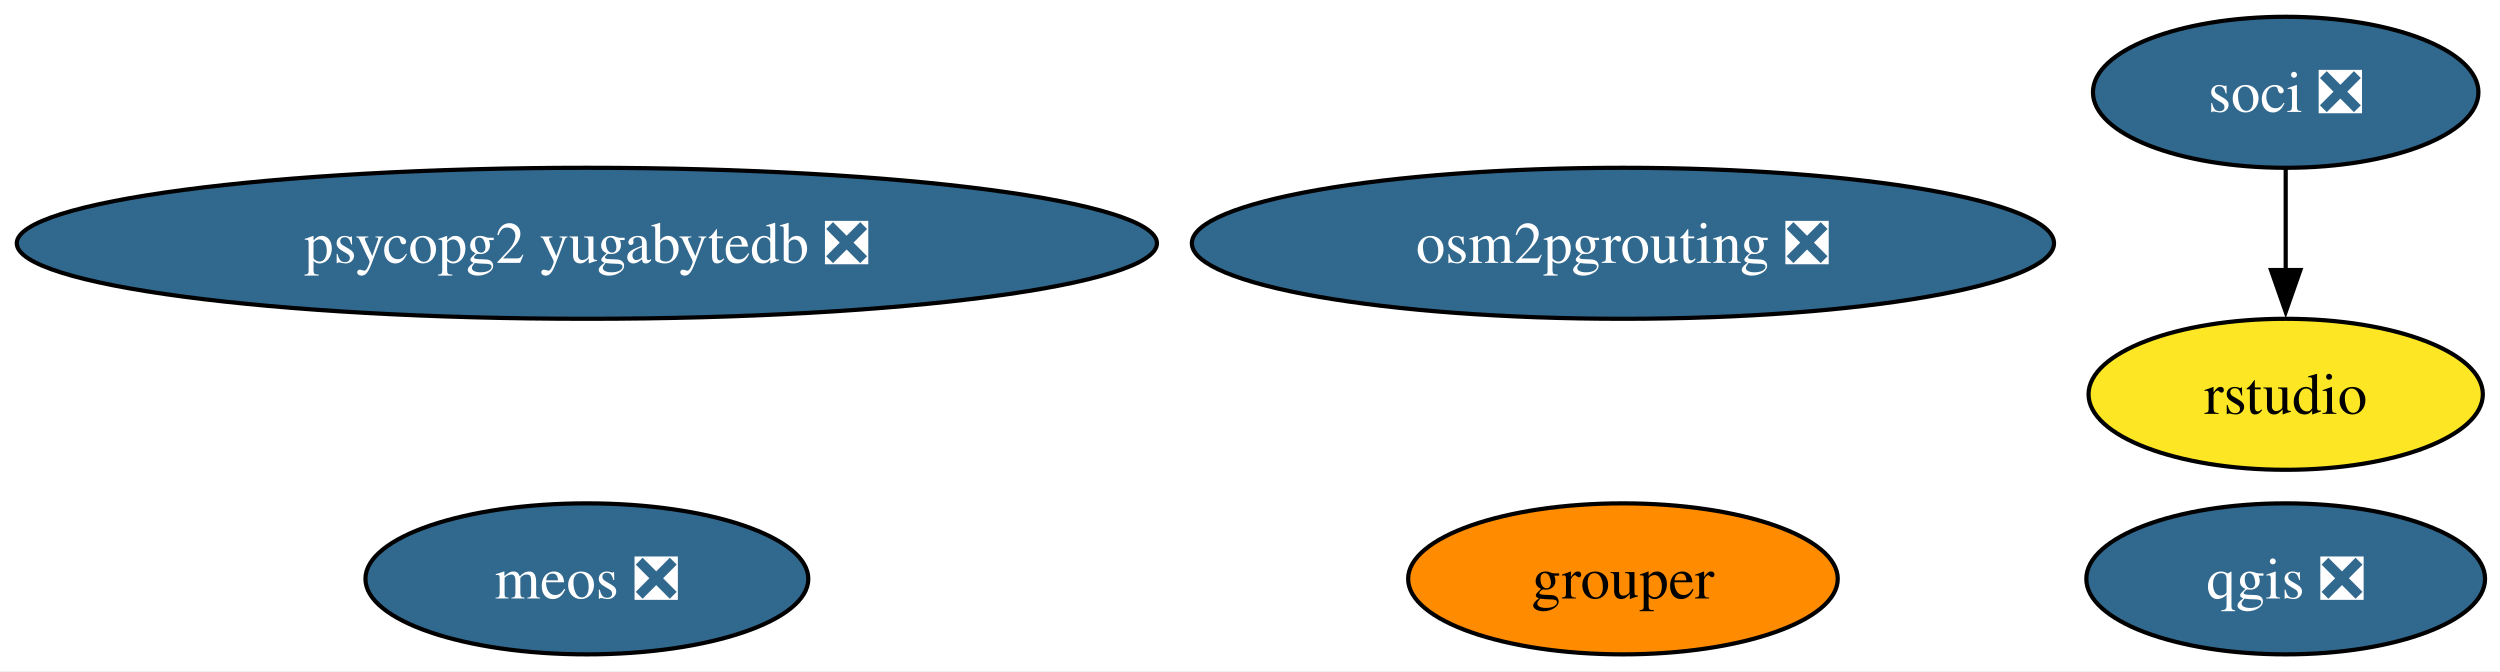
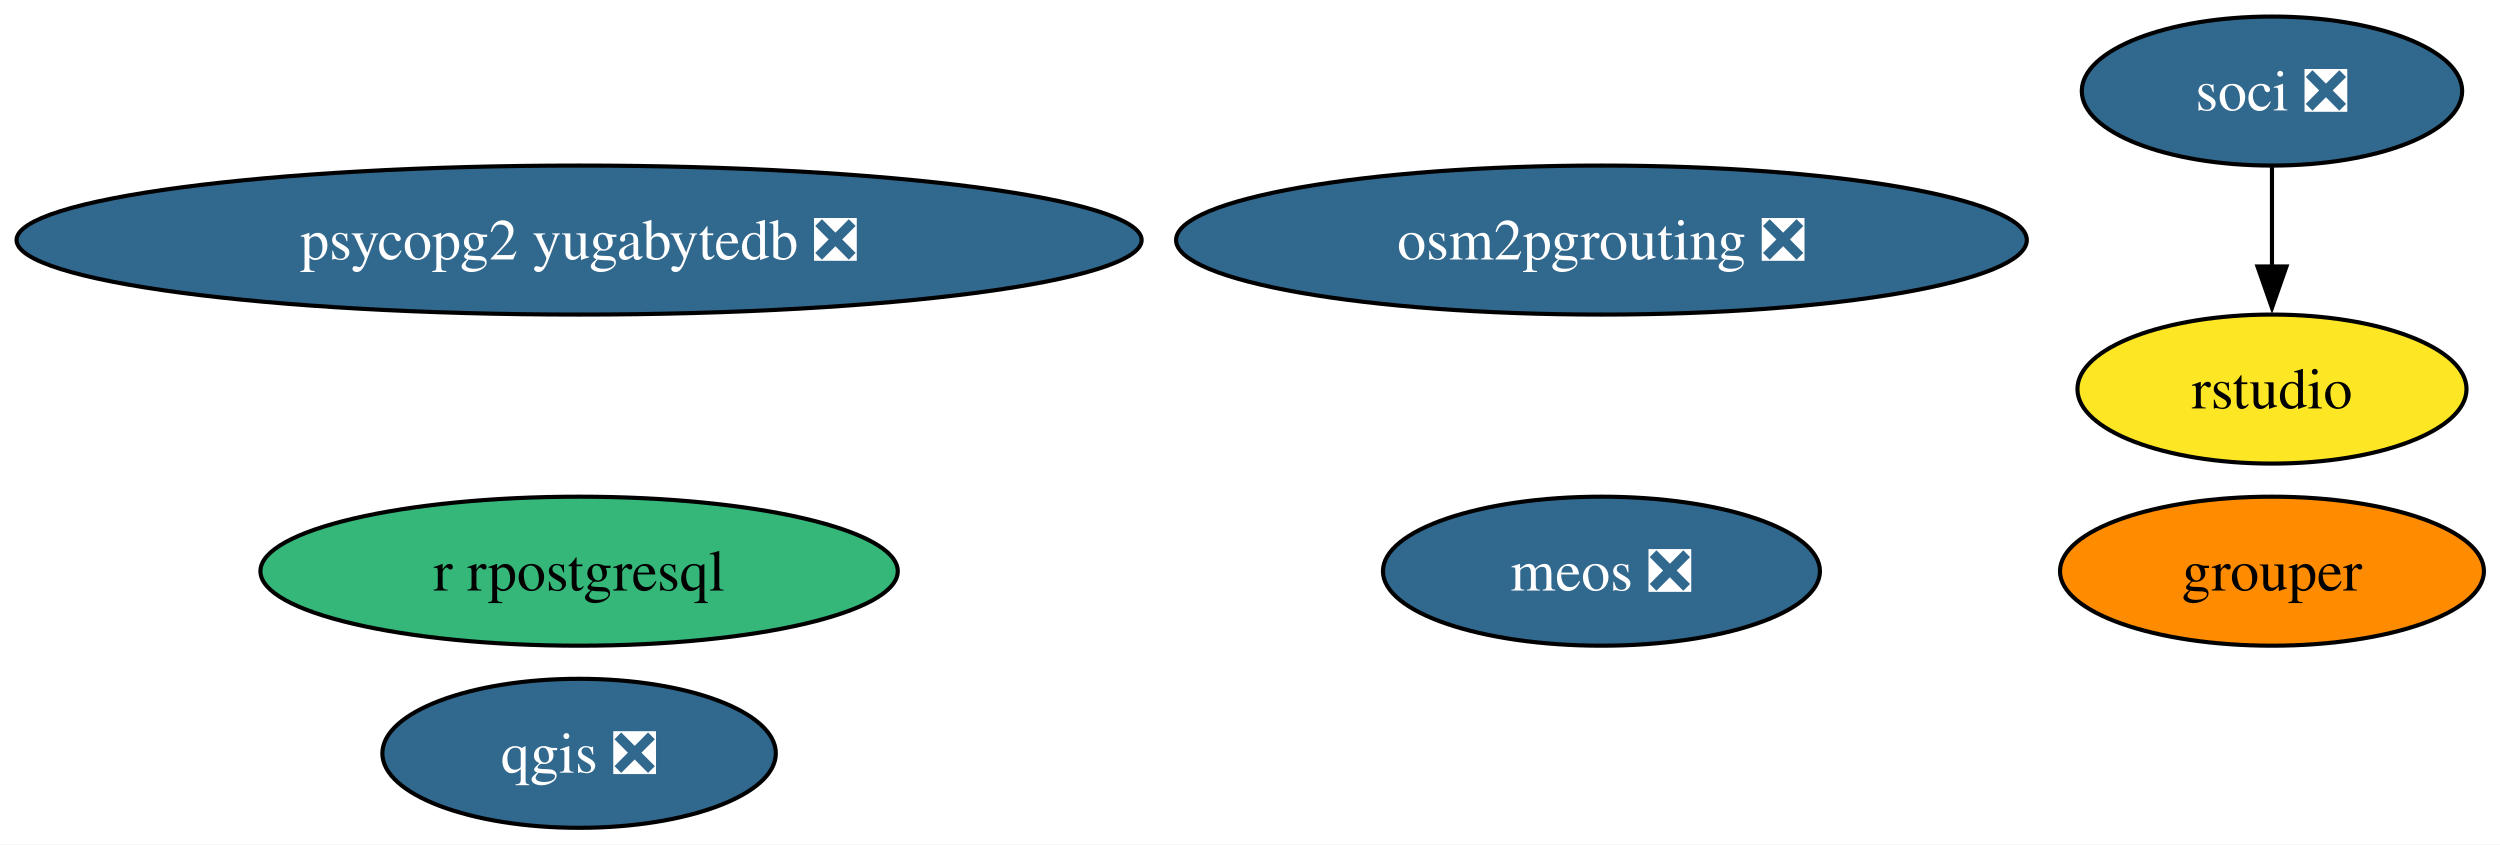
- <svg xmlns="http://www.w3.org/2000/svg" xmlns:xlink="http://www.w3.org/1999/xlink" width="596pt" height="160pt" viewBox="0.00 0.00 596.00 160.00">
-   <g id="graph0" class="graph" transform="scale(1 1) rotate(0) translate(4 156)">
-     <polygon fill="white" stroke="none" points="-4,4 -4,-156 592.44,-156 592.44,4 -4,4" />
+ <svg xmlns="http://www.w3.org/2000/svg" xmlns:xlink="http://www.w3.org/1999/xlink" width="604pt" height="204pt" viewBox="0.00 0.00 604.00 204.00">
+   <g id="graph0" class="graph" transform="scale(1 1) rotate(0) translate(4 200)">
+     <polygon fill="white" stroke="none" points="-4,4 -4,-200 600.12,-200 600.12,4 -4,4" />
    <g id="node1" class="node">
      <g id="a_node1">
        <a xlink:href="https://github.com/conda-forge/qgis-feedstock/pull/558" xlink:title="qgis ❎">
-           <ellipse fill="#31688e" stroke="black" cx="540.91" cy="-18" rx="47.53" ry="18" />
-           <text xml:space="preserve" text-anchor="middle" x="540.91" y="-13.32" font-family="Times,serif" font-size="14.00" fill="white">qgis ❎</text>
+           <ellipse fill="#31688e" stroke="black" cx="135.91" cy="-18" rx="47.53" ry="18" />
+           <text xml:space="preserve" text-anchor="middle" x="135.91" y="-13.32" font-family="Times,serif" font-size="14.00" fill="white">qgis ❎</text>
        </a>
      </g>
    </g>
    <g id="node2" class="node">
      <g id="a_node2">
-         <a xlink:href="https://github.com/conda-forge/soci-feedstock/pull/21" xlink:title="soci ❎">
-           <ellipse fill="#31688e" stroke="black" cx="540.91" cy="-134" rx="45.95" ry="18" />
-           <text xml:space="preserve" text-anchor="middle" x="540.91" y="-129.32" font-family="Times,serif" font-size="14.00" fill="white">soci ❎</text>
+         <a xlink:href="https://github.com/conda-forge/r-rpostgresql-feedstock" xlink:title="r rpostgresql">
+           <ellipse fill="#35b779" stroke="black" cx="135.91" cy="-62" rx="76.99" ry="18" />
+           <text xml:space="preserve" text-anchor="middle" x="135.91" y="-57.33" font-family="Times,serif" font-size="14.00">r rpostgresql</text>
        </a>
      </g>
    </g>
    <g id="node3" class="node">
      <g id="a_node3">
+         <a xlink:href="https://github.com/conda-forge/soci-feedstock/pull/21" xlink:title="soci ❎">
+           <ellipse fill="#31688e" stroke="black" cx="544.91" cy="-178" rx="45.95" ry="18" />
+           <text xml:space="preserve" text-anchor="middle" x="544.91" y="-173.32" font-family="Times,serif" font-size="14.00" fill="white">soci ❎</text>
+         </a>
+       </g>
+     </g>
+     <g id="node4" class="node">
+       <g id="a_node4">
        <a xlink:href="https://github.com/conda-forge/rstudio-feedstock" xlink:title="rstudio">
-           <ellipse fill="#fde725" stroke="black" cx="540.91" cy="-62" rx="47" ry="18" />
-           <text xml:space="preserve" text-anchor="middle" x="540.91" y="-57.33" font-family="Times,serif" font-size="14.00">rstudio</text>
+           <ellipse fill="#fde725" stroke="black" cx="544.91" cy="-106" rx="47" ry="18" />
+           <text xml:space="preserve" text-anchor="middle" x="544.91" y="-101.33" font-family="Times,serif" font-size="14.00">rstudio</text>
        </a>
      </g>
    </g>
    <g id="edge1" class="edge">
-       <path fill="none" stroke="black" d="M540.91,-115.7C540.91,-108.41 540.91,-99.73 540.91,-91.54" />
-       <polygon fill="black" stroke="black" points="544.41,-91.62 540.91,-81.62 537.41,-91.62 544.41,-91.62" />
-     </g>
-     <g id="node4" class="node">
-       <g id="a_node4">
-         <a xlink:href="https://github.com/conda-forge/osm2pgrouting-feedstock/pull/7" xlink:title="osm2pgrouting ❎">
-           <ellipse fill="#31688e" stroke="black" cx="382.91" cy="-98" rx="102.77" ry="18" />
-           <text xml:space="preserve" text-anchor="middle" x="382.91" y="-93.33" font-family="Times,serif" font-size="14.00" fill="white">osm2pgrouting ❎</text>
-         </a>
-       </g>
+       <path fill="none" stroke="black" d="M544.91,-159.7C544.91,-152.41 544.91,-143.73 544.91,-135.54" />
+       <polygon fill="black" stroke="black" points="548.41,-135.62 544.91,-125.62 541.41,-135.62 548.41,-135.62" />
    </g>
    <g id="node5" class="node">
      <g id="a_node5">
-         <a xlink:href="https://github.com/conda-forge/psycopg2-yugabytedb-feedstock/pull/11" xlink:title="psycopg2 yugabytedb ❎">
-           <ellipse fill="#31688e" stroke="black" cx="135.91" cy="-98" rx="135.91" ry="18" />
-           <text xml:space="preserve" text-anchor="middle" x="135.91" y="-93.33" font-family="Times,serif" font-size="14.00" fill="white">psycopg2 yugabytedb ❎</text>
+         <a xlink:href="https://github.com/conda-forge/osm2pgrouting-feedstock/pull/7" xlink:title="osm2pgrouting ❎">
+           <ellipse fill="#31688e" stroke="black" cx="382.91" cy="-142" rx="102.77" ry="18" />
+           <text xml:space="preserve" text-anchor="middle" x="382.91" y="-137.32" font-family="Times,serif" font-size="14.00" fill="white">osm2pgrouting ❎</text>
        </a>
      </g>
    </g>
    <g id="node6" class="node">
      <g id="a_node6">
-         <a xlink:href="https://github.com/conda-forge/meos-feedstock/pull/16" xlink:title="meos ❎">
-           <ellipse fill="#31688e" stroke="black" cx="135.91" cy="-18" rx="52.79" ry="18" />
-           <text xml:space="preserve" text-anchor="middle" x="135.91" y="-13.32" font-family="Times,serif" font-size="14.00" fill="white">meos ❎</text>
+         <a xlink:href="https://github.com/conda-forge/psycopg2-yugabytedb-feedstock/pull/11" xlink:title="psycopg2 yugabytedb ❎">
+           <ellipse fill="#31688e" stroke="black" cx="135.91" cy="-142" rx="135.91" ry="18" />
+           <text xml:space="preserve" text-anchor="middle" x="135.91" y="-137.32" font-family="Times,serif" font-size="14.00" fill="white">psycopg2 yugabytedb ❎</text>
        </a>
      </g>
    </g>
    <g id="node7" class="node">
      <g id="a_node7">
+         <a xlink:href="https://github.com/conda-forge/meos-feedstock/pull/16" xlink:title="meos ❎">
+           <ellipse fill="#31688e" stroke="black" cx="382.91" cy="-62" rx="52.79" ry="18" />
+           <text xml:space="preserve" text-anchor="middle" x="382.91" y="-57.33" font-family="Times,serif" font-size="14.00" fill="white">meos ❎</text>
+         </a>
+       </g>
+     </g>
+     <g id="node8" class="node">
+       <g id="a_node8">
        <a xlink:href="https://github.com/conda-forge/grouper-feedstock" xlink:title="grouper">
-           <ellipse fill="#ff8c00" stroke="black" cx="382.91" cy="-18" rx="51.21" ry="18" />
-           <text xml:space="preserve" text-anchor="middle" x="382.91" y="-13.32" font-family="Times,serif" font-size="14.00">grouper</text>
+           <ellipse fill="#ff8c00" stroke="black" cx="544.91" cy="-62" rx="51.21" ry="18" />
+           <text xml:space="preserve" text-anchor="middle" x="544.91" y="-57.33" font-family="Times,serif" font-size="14.00">grouper</text>
        </a>
      </g>
    </g>
  </g>
</svg>
